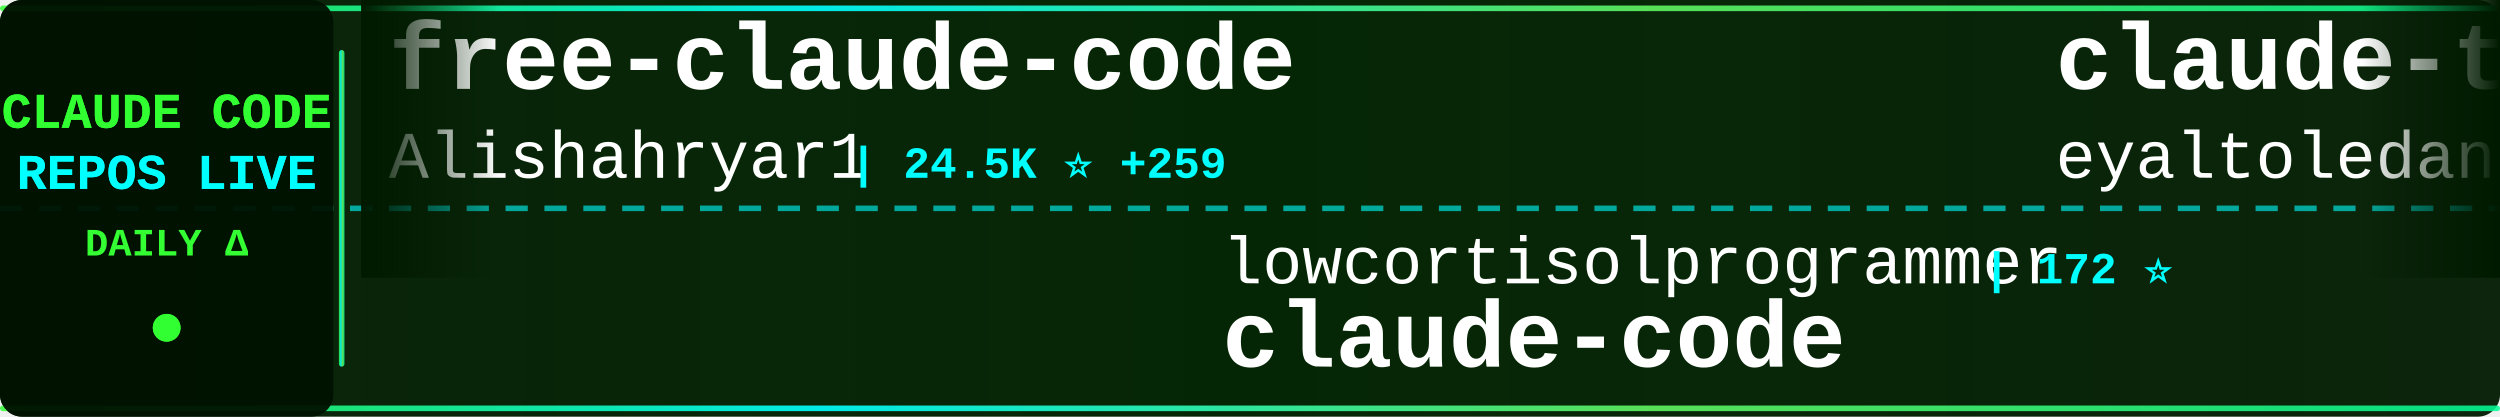
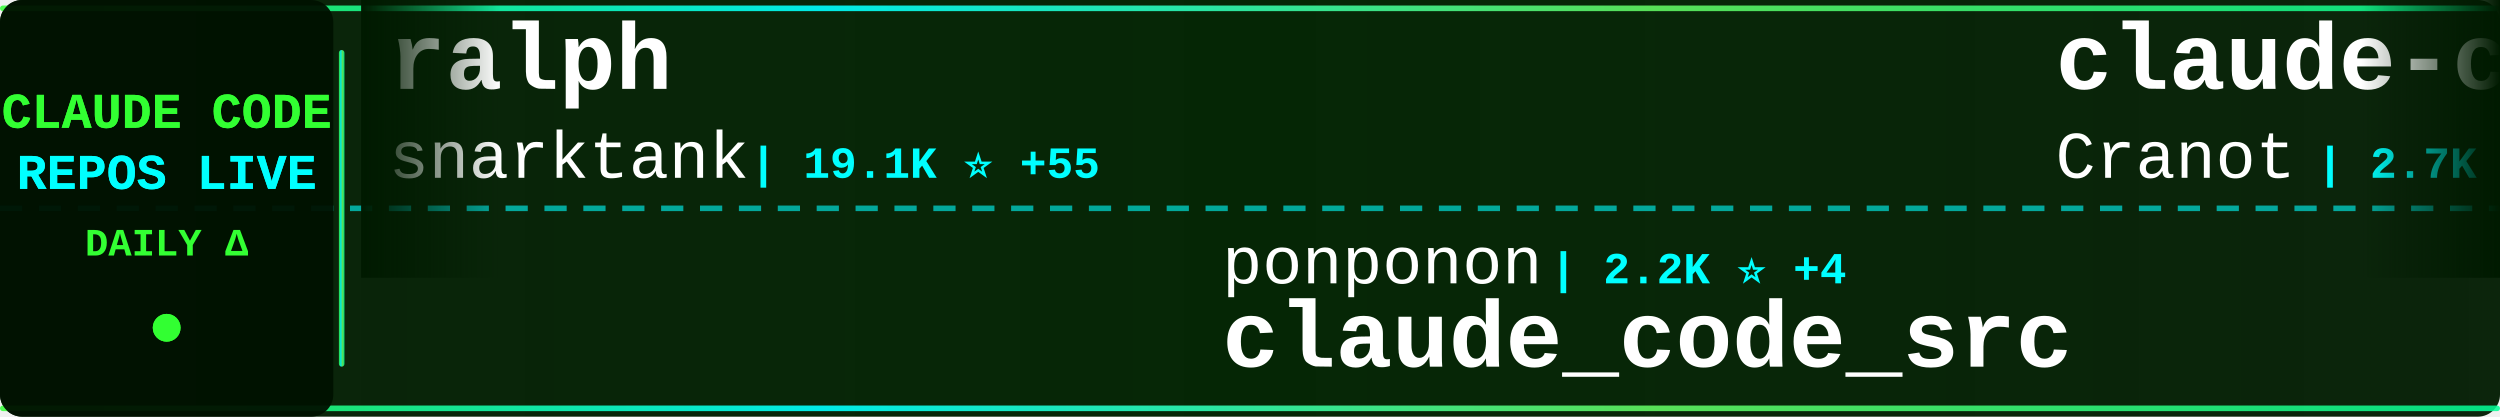
<svg xmlns="http://www.w3.org/2000/svg" width="900" height="150">
  <defs>
    <linearGradient id="tickerBg" x1="0%" y1="0%" x2="100%" y2="0%">
      <stop offset="0%" style="stop-color:#001a00;stop-opacity:0.95" />
      <stop offset="50%" style="stop-color:#002200;stop-opacity:0.98" />
      <stop offset="100%" style="stop-color:#001a00;stop-opacity:0.95" />
    </linearGradient>
    <linearGradient id="borderGrad" x1="0%" y1="0%" x2="100%" y2="0%">
      <stop offset="0%" style="stop-color:#33ff33;stop-opacity:0.85">
        <animate attributeName="stop-opacity" values="0.85;1;0.85" dur="2s" repeatCount="indefinite" />
      </stop>
      <stop offset="33%" style="stop-color:#00ffff;stop-opacity:0.9">
        <animate attributeName="stop-opacity" values="0.9;1;0.9" dur="2.2s" repeatCount="indefinite" />
      </stop>
      <stop offset="66%" style="stop-color:#66ff66;stop-opacity:0.85">
        <animate attributeName="stop-opacity" values="0.85;1;0.85" dur="1.8s" repeatCount="indefinite" />
      </stop>
      <stop offset="100%" style="stop-color:#00ff99;stop-opacity:0.85">
        <animate attributeName="stop-opacity" values="0.85;1;0.85" dur="2s" repeatCount="indefinite" />
      </stop>
    </linearGradient>
    <filter id="textGlow">
      <feGaussianBlur stdDeviation="0.1" result="coloredBlur" />
      <feMerge>
        <feMergeNode in="coloredBlur" />
        <feMergeNode in="SourceGraphic" />
      </feMerge>
    </filter>
    <filter id="metricGlow">
      <feGaussianBlur stdDeviation="0.2" result="coloredBlur" />
      <feMerge>
        <feMergeNode in="coloredBlur" />
        <feMergeNode in="SourceGraphic" />
      </feMerge>
    </filter>
    <linearGradient id="leftFade" x1="0%" y1="0%" x2="100%" y2="0%">
      <stop offset="0%" style="stop-color:#001a00;stop-opacity:1" />
      <stop offset="100%" style="stop-color:#001a00;stop-opacity:0" />
    </linearGradient>
    <linearGradient id="rightFade" x1="0%" y1="0%" x2="100%" y2="0%">
      <stop offset="0%" style="stop-color:#001a00;stop-opacity:0" />
      <stop offset="100%" style="stop-color:#001a00;stop-opacity:1" />
    </linearGradient>
  </defs>
  <rect width="900" height="150" fill="url(#tickerBg)" rx="8" />
  <rect x="0" y="2" width="900" height="2" fill="url(#borderGrad)" rx="1" />
  <rect x="0" y="146" width="900" height="2" fill="url(#borderGrad)" rx="1" />
  <line x1="0" y1="75" x2="900" y2="75" stroke="#00ffff" stroke-width="2" stroke-dasharray="8 6" opacity="0.6" />
  <rect x="0" y="0" width="120" height="150" fill="#001100" opacity="0.95" rx="8" />
  <text x="60" y="46" font-family="'Courier New', monospace" font-size="18" font-weight="bold" fill="#33ff33" text-anchor="middle" filter="url(#textGlow)">
    CLAUDE CODE
  </text>
  <text x="60" y="68" font-family="'Courier New', monospace" font-size="18" font-weight="bold" fill="#00ffff" text-anchor="middle" filter="url(#textGlow)">
    REPOS LIVE
  </text>
  <text x="60" y="92" font-family="'Courier New', monospace" font-size="14" font-weight="bold" fill="#33ff33" text-anchor="middle">
    DAILY Δ
  </text>
  <circle cx="60" cy="118" r="5" fill="#33ff33" filter="url(#metricGlow)">
    <animate attributeName="r" values="4;6;4" dur="1.5s" repeatCount="indefinite" />
    <animate attributeName="opacity" values="0.6;1;0.6" dur="1.5s" repeatCount="indefinite" />
  </circle>
  <rect x="122" y="18" width="2" height="114" fill="url(#borderGrad)" rx="1" />
  <clipPath id="tickerClip">
    <rect x="130" y="0" width="770" height="150" />
  </clipPath>
  <g clip-path="url(#tickerClip)">
    <g id="tickerItems">
      <animateTransform attributeName="transform" attributeType="XML" type="translate" from="0 0" to="-3000 0" dur="54s" repeatCount="indefinite" />
      <g transform="translate(0, 0)">
-         <text x="140" y="32" font-family="'Courier New', monospace" font-size="34" font-weight="bold" fill="#ffffff">free-claude-code</text>
-         <text x="140" y="64" font-family="'Courier New', monospace" font-size="24" font-weight="normal" fill="#ffffff" opacity="1.0">Alishahryar1</text>
-         <text x="306" y="64" font-family="'Courier New', monospace" font-size="16" font-weight="bold" fill="#00ffff"> | 24.5K ⭐ +259</text>
+         <text x="140" y="32" font-family="'Courier New', monospace" font-size="34" font-weight="bold" fill="#ffffff">ralph</text>
+         <text x="140" y="64" font-family="'Courier New', monospace" font-size="24" font-weight="normal" fill="#ffffff" opacity="1.0">snarktank</text>
+         <text x="270" y="64" font-family="'Courier New', monospace" font-size="16" font-weight="bold" fill="#00ffff"> | 19.1K ⭐ +55</text>
      </g>
      <g transform="translate(300, 0)">
-         <text x="140" y="102" font-family="'Courier New', monospace" font-size="24" font-weight="normal" fill="#ffffff" opacity="1.0">lowcortisolprogrammer</text>
-         <text x="414" y="102" font-family="'Courier New', monospace" font-size="16" font-weight="bold" fill="#00ffff"> | 172 ⭐</text>
+         <text x="140" y="102" font-family="'Courier New', monospace" font-size="24" font-weight="normal" fill="#ffffff" opacity="1.0">ponponon</text>
+         <text x="258" y="102" font-family="'Courier New', monospace" font-size="16" font-weight="bold" fill="#00ffff"> | 2.2K ⭐ +4</text>
+         <text x="140" y="132" font-family="'Courier New', monospace" font-size="34" font-weight="bold" fill="#ffffff">claude_code_src</text>
+       </g>
+       <g transform="translate(600, 0)">
+         <text x="140" y="32" font-family="'Courier New', monospace" font-size="34" font-weight="bold" fill="#ffffff">claude-code-guide</text>
+         <text x="140" y="64" font-family="'Courier New', monospace" font-size="24" font-weight="normal" fill="#ffffff" opacity="1.0">Cranot</text>
+         <text x="234" y="64" font-family="'Courier New', monospace" font-size="16" font-weight="bold" fill="#00ffff"> | 2.7K ⭐ +5</text>
+       </g>
+       <g transform="translate(900, 0)">
+         <text x="140" y="102" font-family="'Courier New', monospace" font-size="24" font-weight="normal" fill="#ffffff" opacity="1.0">anthropics</text>
+         <text x="282" y="102" font-family="'Courier New', monospace" font-size="16" font-weight="bold" fill="#00ffff"> | 7.6K ⭐ +24</text>
+         <text x="140" y="132" font-family="'Courier New', monospace" font-size="34" font-weight="bold" fill="#ffffff">claude-code-action</text>
+       </g>
+       <g transform="translate(1200, 0)">
+         <text x="140" y="32" font-family="'Courier New', monospace" font-size="34" font-weight="bold" fill="#ffffff">claude-code-source-code-...</text>
+         <text x="140" y="64" font-family="'Courier New', monospace" font-size="24" font-weight="normal" fill="#ffffff" opacity="1.0">ghuntley</text>
+         <text x="258" y="64" font-family="'Courier New', monospace" font-size="16" font-weight="bold" fill="#00ffff"> | 976 ⭐</text>
+       </g>
+       <g transform="translate(1500, 0)">
+         <text x="140" y="102" font-family="'Courier New', monospace" font-size="24" font-weight="normal" fill="#ffffff" opacity="1.0">nicedreamzapp</text>
+         <text x="318" y="102" font-family="'Courier New', monospace" font-size="16" font-weight="bold" fill="#00ffff"> | 2.6K ⭐ +12</text>
+         <text x="140" y="132" font-family="'Courier New', monospace" font-size="34" font-weight="bold" fill="#ffffff">claude-code-local</text>
+       </g>
+       <g transform="translate(1800, 0)">
+         <text x="140" y="32" font-family="'Courier New', monospace" font-size="34" font-weight="bold" fill="#ffffff">claude-code</text>
+         <text x="140" y="64" font-family="'Courier New', monospace" font-size="24" font-weight="normal" fill="#ffffff" opacity="1.0">alex000kim</text>
+         <text x="282" y="64" font-family="'Courier New', monospace" font-size="16" font-weight="bold" fill="#00ffff"> | 225 ⭐</text>
+       </g>
+       <g transform="translate(2100, 0)">
+         <text x="140" y="102" font-family="'Courier New', monospace" font-size="24" font-weight="normal" fill="#ffffff" opacity="1.0">chiragjoshi12</text>
+         <text x="318" y="102" font-family="'Courier New', monospace" font-size="16" font-weight="bold" fill="#00ffff"> | 201 ⭐</text>
        <text x="140" y="132" font-family="'Courier New', monospace" font-size="34" font-weight="bold" fill="#ffffff">claude-code</text>
      </g>
-       <g transform="translate(600, 0)">
-         <text x="140" y="32" font-family="'Courier New', monospace" font-size="34" font-weight="bold" fill="#ffffff">claude-task-master</text>
-         <text x="140" y="64" font-family="'Courier New', monospace" font-size="24" font-weight="normal" fill="#ffffff" opacity="1.0">eyaltoledano</text>
-         <text x="306" y="64" font-family="'Courier New', monospace" font-size="16" font-weight="bold" fill="#00ffff"> | 27.1K ⭐ +18</text>
-       </g>
-       <g transform="translate(900, 0)">
-         <text x="140" y="102" font-family="'Courier New', monospace" font-size="24" font-weight="normal" fill="#ffffff" opacity="1.0">1rgs</text>
-         <text x="210" y="102" font-family="'Courier New', monospace" font-size="16" font-weight="bold" fill="#00ffff"> | 3.6K ⭐ +8</text>
-         <text x="140" y="132" font-family="'Courier New', monospace" font-size="34" font-weight="bold" fill="#ffffff">claude-code-proxy</text>
-       </g>
-       <g transform="translate(1200, 0)">
+       <g transform="translate(2400, 0)">
        <text x="140" y="32" font-family="'Courier New', monospace" font-size="34" font-weight="bold" fill="#ffffff">awesome-claude-code-suba...</text>
        <text x="140" y="64" font-family="'Courier New', monospace" font-size="24" font-weight="normal" fill="#ffffff" opacity="1.0">VoltAgent</text>
-         <text x="270" y="64" font-family="'Courier New', monospace" font-size="16" font-weight="bold" fill="#00ffff"> | 19.8K ⭐ +91</text>
-       </g>
-       <g transform="translate(1500, 0)">
-         <text x="140" y="102" font-family="'Courier New', monospace" font-size="24" font-weight="normal" fill="#ffffff" opacity="1.0">alejandrobalderas</text>
-         <text x="366" y="102" font-family="'Courier New', monospace" font-size="16" font-weight="bold" fill="#00ffff"> | 1.9K ⭐ +5</text>
-         <text x="140" y="132" font-family="'Courier New', monospace" font-size="34" font-weight="bold" fill="#ffffff">claude-code-from-source</text>
-       </g>
-       <g transform="translate(1800, 0)">
-         <text x="140" y="32" font-family="'Courier New', monospace" font-size="34" font-weight="bold" fill="#ffffff">claude-code-best-practic...</text>
-         <text x="140" y="64" font-family="'Courier New', monospace" font-size="24" font-weight="normal" fill="#ffffff" opacity="1.0">shanraisshan</text>
-         <text x="306" y="64" font-family="'Courier New', monospace" font-size="16" font-weight="bold" fill="#00ffff"> | 52.9K ⭐ +213</text>
-       </g>
-       <g transform="translate(2100, 0)">
-         <text x="140" y="102" font-family="'Courier New', monospace" font-size="24" font-weight="normal" fill="#ffffff" opacity="1.0">lorryjovens-hub</text>
-         <text x="342" y="102" font-family="'Courier New', monospace" font-size="16" font-weight="bold" fill="#00ffff"> | 1.6K ⭐ +8</text>
-         <text x="140" y="132" font-family="'Courier New', monospace" font-size="34" font-weight="bold" fill="#ffffff">claude-code-rust</text>
-       </g>
-       <g transform="translate(2400, 0)">
-         <text x="140" y="32" font-family="'Courier New', monospace" font-size="34" font-weight="bold" fill="#ffffff">claude-skills</text>
-         <text x="140" y="64" font-family="'Courier New', monospace" font-size="24" font-weight="normal" fill="#ffffff" opacity="1.0">alirezarezvani</text>
-         <text x="330" y="64" font-family="'Courier New', monospace" font-size="16" font-weight="bold" fill="#00ffff"> | 14.7K ⭐ +117</text>
+         <text x="270" y="64" font-family="'Courier New', monospace" font-size="16" font-weight="bold" fill="#00ffff"> | 19.8K ⭐ +79</text>
      </g>
      <g transform="translate(2700, 0)">
-         <text x="140" y="102" font-family="'Courier New', monospace" font-size="24" font-weight="normal" fill="#ffffff" opacity="1.0">alex000kim</text>
-         <text x="282" y="102" font-family="'Courier New', monospace" font-size="16" font-weight="bold" fill="#00ffff"> | 225 ⭐</text>
+         <text x="140" y="102" font-family="'Courier New', monospace" font-size="24" font-weight="normal" fill="#ffffff" opacity="1.0">T-Lab-CUHKSZ</text>
+         <text x="306" y="102" font-family="'Courier New', monospace" font-size="16" font-weight="bold" fill="#00ffff"> | 310 ⭐ +1</text>
        <text x="140" y="132" font-family="'Courier New', monospace" font-size="34" font-weight="bold" fill="#ffffff">claude-code</text>
      </g>
      <g transform="translate(3000, 0)">
-         <text x="140" y="32" font-family="'Courier New', monospace" font-size="34" font-weight="bold" fill="#ffffff">free-claude-code</text>
-         <text x="140" y="64" font-family="'Courier New', monospace" font-size="24" font-weight="normal" fill="#ffffff" opacity="1.0">Alishahryar1</text>
-         <text x="306" y="64" font-family="'Courier New', monospace" font-size="16" font-weight="bold" fill="#00ffff"> | 24.5K ⭐ +259</text>
+         <text x="140" y="32" font-family="'Courier New', monospace" font-size="34" font-weight="bold" fill="#ffffff">ralph</text>
+         <text x="140" y="64" font-family="'Courier New', monospace" font-size="24" font-weight="normal" fill="#ffffff" opacity="1.0">snarktank</text>
+         <text x="270" y="64" font-family="'Courier New', monospace" font-size="16" font-weight="bold" fill="#00ffff"> | 19.1K ⭐ +55</text>
      </g>
      <g transform="translate(3300, 0)">
-         <text x="140" y="102" font-family="'Courier New', monospace" font-size="24" font-weight="normal" fill="#ffffff" opacity="1.0">lowcortisolprogrammer</text>
-         <text x="414" y="102" font-family="'Courier New', monospace" font-size="16" font-weight="bold" fill="#00ffff"> | 172 ⭐</text>
-         <text x="140" y="132" font-family="'Courier New', monospace" font-size="34" font-weight="bold" fill="#ffffff">claude-code</text>
+         <text x="140" y="102" font-family="'Courier New', monospace" font-size="24" font-weight="normal" fill="#ffffff" opacity="1.0">ponponon</text>
+         <text x="258" y="102" font-family="'Courier New', monospace" font-size="16" font-weight="bold" fill="#00ffff"> | 2.2K ⭐ +4</text>
+         <text x="140" y="132" font-family="'Courier New', monospace" font-size="34" font-weight="bold" fill="#ffffff">claude_code_src</text>
      </g>
      <g transform="translate(3600, 0)">
-         <text x="140" y="32" font-family="'Courier New', monospace" font-size="34" font-weight="bold" fill="#ffffff">claude-task-master</text>
-         <text x="140" y="64" font-family="'Courier New', monospace" font-size="24" font-weight="normal" fill="#ffffff" opacity="1.0">eyaltoledano</text>
-         <text x="306" y="64" font-family="'Courier New', monospace" font-size="16" font-weight="bold" fill="#00ffff"> | 27.1K ⭐ +18</text>
+         <text x="140" y="32" font-family="'Courier New', monospace" font-size="34" font-weight="bold" fill="#ffffff">claude-code-guide</text>
+         <text x="140" y="64" font-family="'Courier New', monospace" font-size="24" font-weight="normal" fill="#ffffff" opacity="1.0">Cranot</text>
+         <text x="234" y="64" font-family="'Courier New', monospace" font-size="16" font-weight="bold" fill="#00ffff"> | 2.7K ⭐ +5</text>
      </g>
      <g transform="translate(3900, 0)">
-         <text x="140" y="102" font-family="'Courier New', monospace" font-size="24" font-weight="normal" fill="#ffffff" opacity="1.0">1rgs</text>
-         <text x="210" y="102" font-family="'Courier New', monospace" font-size="16" font-weight="bold" fill="#00ffff"> | 3.6K ⭐ +8</text>
-         <text x="140" y="132" font-family="'Courier New', monospace" font-size="34" font-weight="bold" fill="#ffffff">claude-code-proxy</text>
+         <text x="140" y="102" font-family="'Courier New', monospace" font-size="24" font-weight="normal" fill="#ffffff" opacity="1.0">anthropics</text>
+         <text x="282" y="102" font-family="'Courier New', monospace" font-size="16" font-weight="bold" fill="#00ffff"> | 7.6K ⭐ +24</text>
+         <text x="140" y="132" font-family="'Courier New', monospace" font-size="34" font-weight="bold" fill="#ffffff">claude-code-action</text>
      </g>
    </g>
  </g>
  <rect x="130" y="0" width="50" height="100" fill="url(#leftFade)" />
  <rect x="850" y="0" width="50" height="100" fill="url(#rightFade)" />
</svg>
